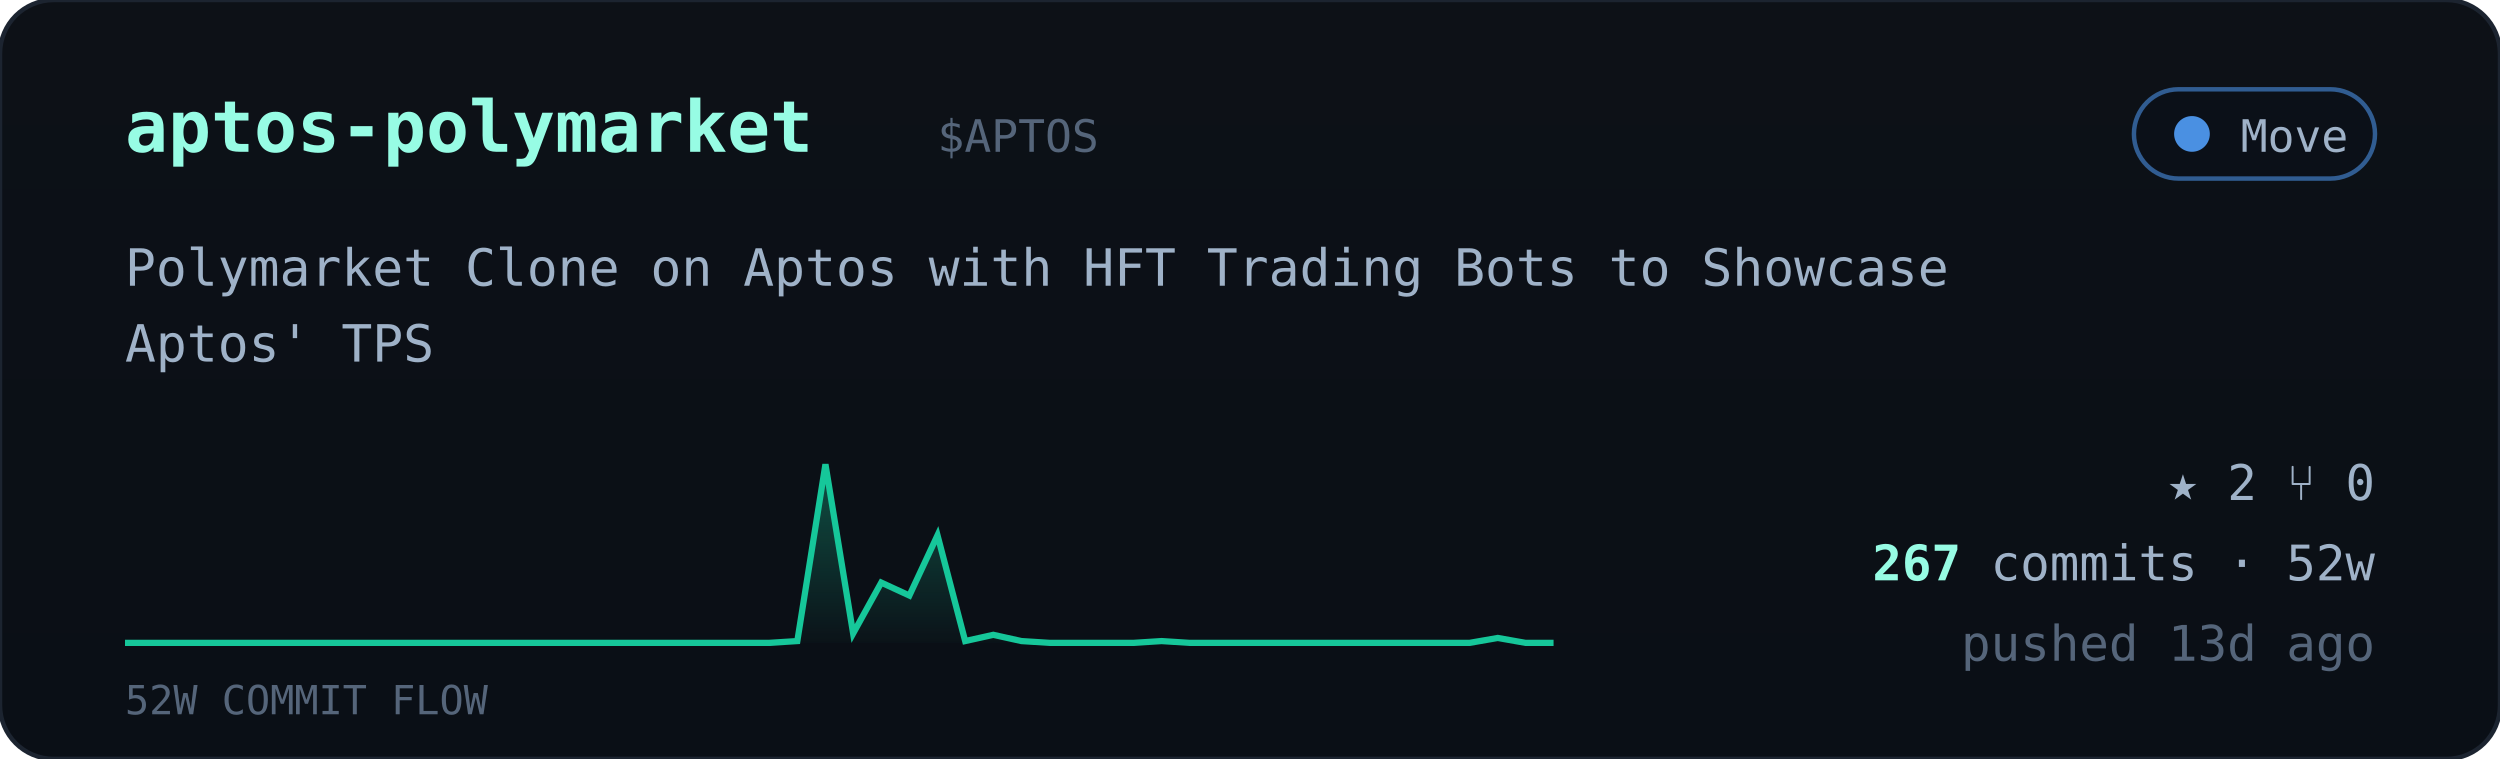
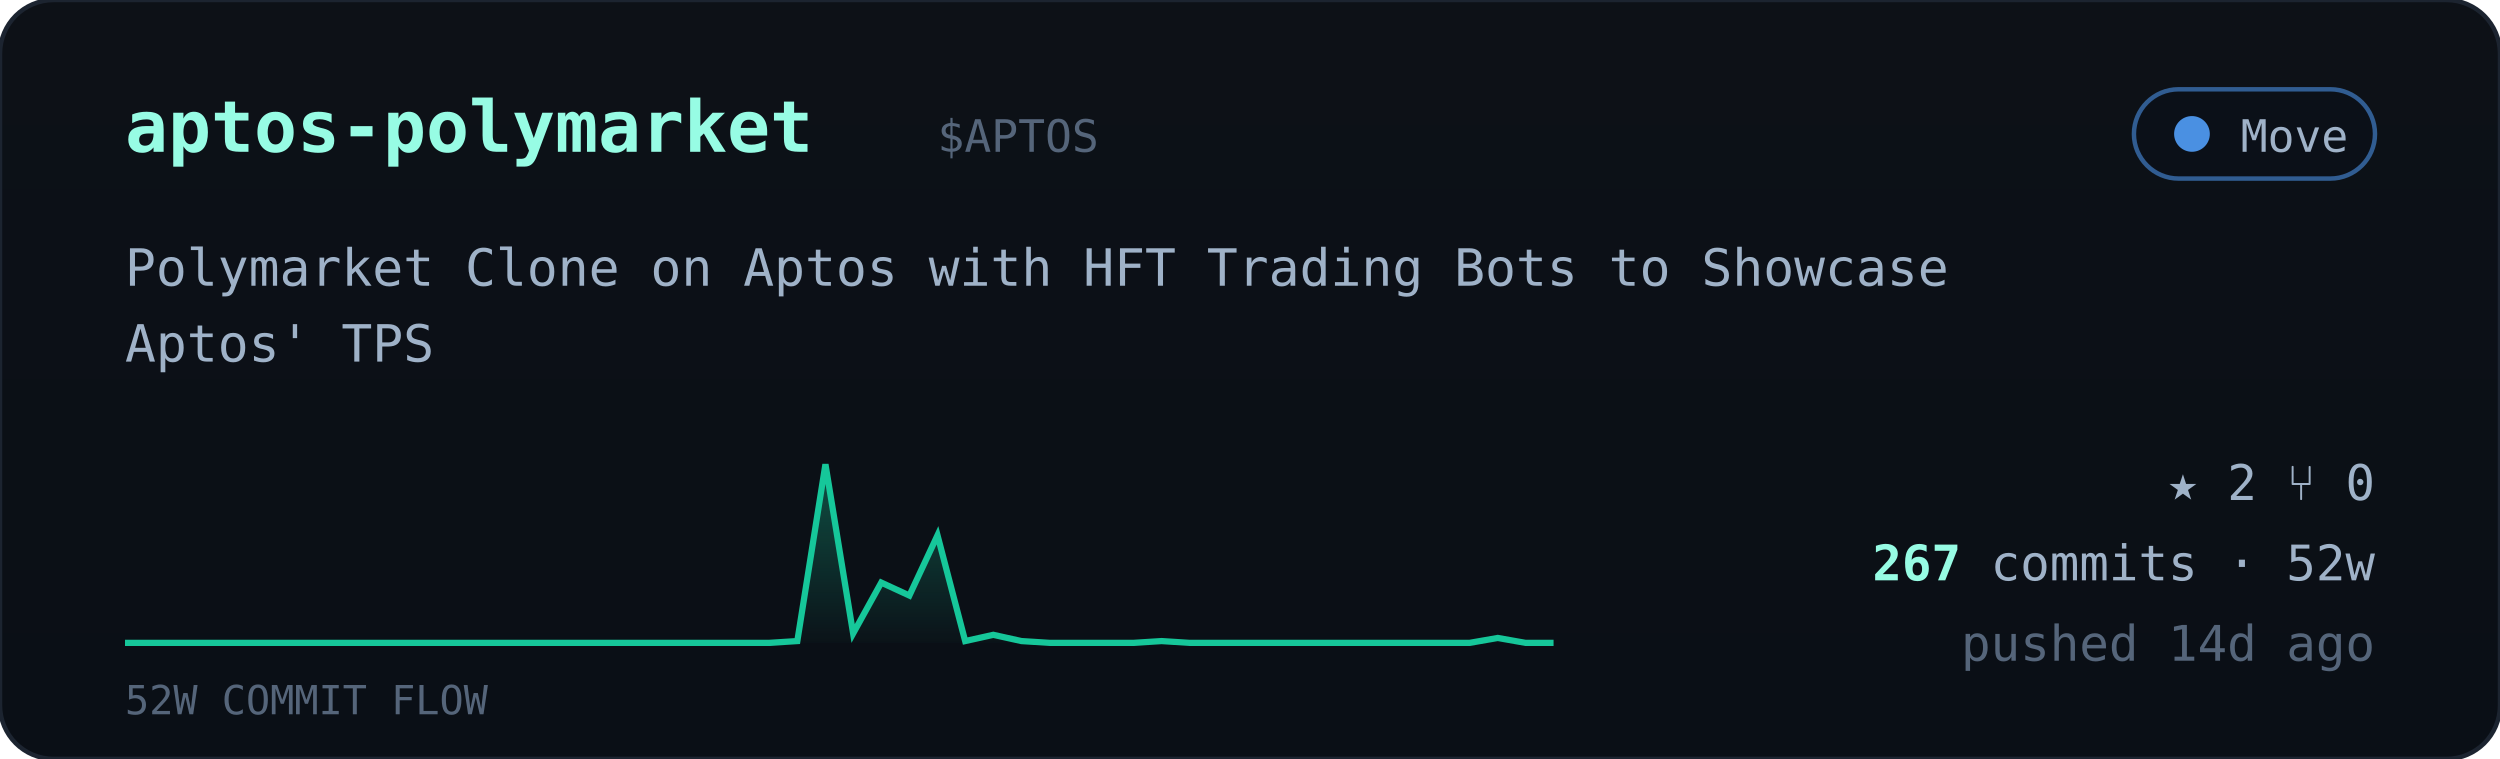
<svg xmlns="http://www.w3.org/2000/svg" viewBox="0 0 560 170" width="560" font-family="ui-monospace,'JetBrains Mono','SF Mono',Menlo,Consolas,monospace">
  <defs>
    <linearGradient id="cardbg" x1="0" y1="0" x2="0" y2="1">
      <stop offset="0" stop-color="#0d1117" />
      <stop offset="1" stop-color="#0a0f16" />
    </linearGradient>
    <linearGradient id="sparkfill" x1="0" y1="0" x2="0" y2="1">
      <stop offset="0" stop-color="#16c79a" stop-opacity="0.35" />
      <stop offset="1" stop-color="#16c79a" stop-opacity="0.02" />
    </linearGradient>
  </defs>
  <rect width="560" height="170" rx="12" fill="url(#cardbg)" stroke="#1c2430" />
  <text x="28" y="34" font-size="16" font-weight="700" fill="#97fce4">aptos-polymarket</text>
  <text x="210.0" y="34" font-size="10" fill="#55657a">$APTOS</text>
  <g>
    <rect x="478" y="20" width="54" height="20" rx="10" fill="#0b1018" stroke="#4a90e2" stroke-opacity="0.6" />
    <circle cx="491" cy="30" r="4" fill="#4a90e2" />
    <text x="526" y="34" text-anchor="end" font-size="10" fill="#9fb2c8">Move</text>
  </g>
  <text x="28" y="64" font-size="11.5" fill="#9fb2c8">Polymarket Clone on Aptos with HFT Trading Bots to Showcase</text>
  <text x="28" y="81" font-size="11.5" fill="#9fb2c8">Aptos' TPS</text>
  <polygon points="28,144 28.0,144.0 34.3,144.0 40.5,144.0 46.8,144.0 53.1,144.0 59.4,144.0 65.6,144.0 71.9,144.0 78.2,144.0 84.5,144.0 90.7,144.0 97.0,144.0 103.3,144.0 109.6,144.0 115.8,144.0 122.1,144.0 128.4,144.0 134.7,144.0 140.9,144.0 147.2,144.0 153.5,144.0 159.8,144.0 166.0,144.0 172.3,144.0 178.6,143.6 184.9,104.0 191.1,141.9 197.4,130.5 203.7,133.4 210.0,119.9 216.2,143.6 222.5,142.2 228.8,143.6 235.1,144.0 241.3,144.0 247.6,144.0 253.9,144.0 260.2,143.6 266.4,144.0 272.7,144.0 279.0,144.0 285.3,144.0 291.5,144.0 297.8,144.0 304.1,144.0 310.4,144.0 316.6,144.0 322.9,144.0 329.2,144.0 335.5,142.9 341.7,144.0 348.0,144.0 348,144" fill="url(#sparkfill)" />
  <polyline points="28.0,144.0 34.3,144.0 40.5,144.0 46.8,144.0 53.1,144.0 59.4,144.0 65.6,144.0 71.9,144.0 78.2,144.0 84.5,144.0 90.7,144.0 97.0,144.0 103.3,144.0 109.6,144.0 115.8,144.0 122.1,144.0 128.4,144.0 134.7,144.0 140.9,144.0 147.2,144.0 153.5,144.0 159.8,144.0 166.0,144.0 172.3,144.0 178.6,143.6 184.9,104.0 191.1,141.9 197.4,130.5 203.7,133.4 210.0,119.9 216.2,143.6 222.5,142.2 228.8,143.6 235.1,144.0 241.3,144.0 247.6,144.0 253.9,144.0 260.2,143.6 266.4,144.0 272.7,144.0 279.0,144.0 285.3,144.0 291.5,144.0 297.8,144.0 304.1,144.0 310.4,144.0 316.6,144.0 322.9,144.0 329.2,144.0 335.5,142.9 341.7,144.0 348.0,144.0" fill="none" stroke="#16c79a" stroke-width="1.4" />
  <text x="28" y="160" font-size="9" fill="#55657a">52W COMMIT FLOW</text>
  <g font-size="11" fill="#9fb2c8">
    <text x="532" y="112" text-anchor="end">★ 2   ⑂ 0</text>
    <text x="532" y="130" text-anchor="end">
      <tspan fill="#97fce4" font-weight="700">267</tspan> commits · 52w</text>
-     <text x="532" y="148" text-anchor="end" fill="#55657a">pushed 13d ago</text>
+     <text x="532" y="148" text-anchor="end" fill="#55657a">pushed 14d ago</text>
  </g>
</svg>
